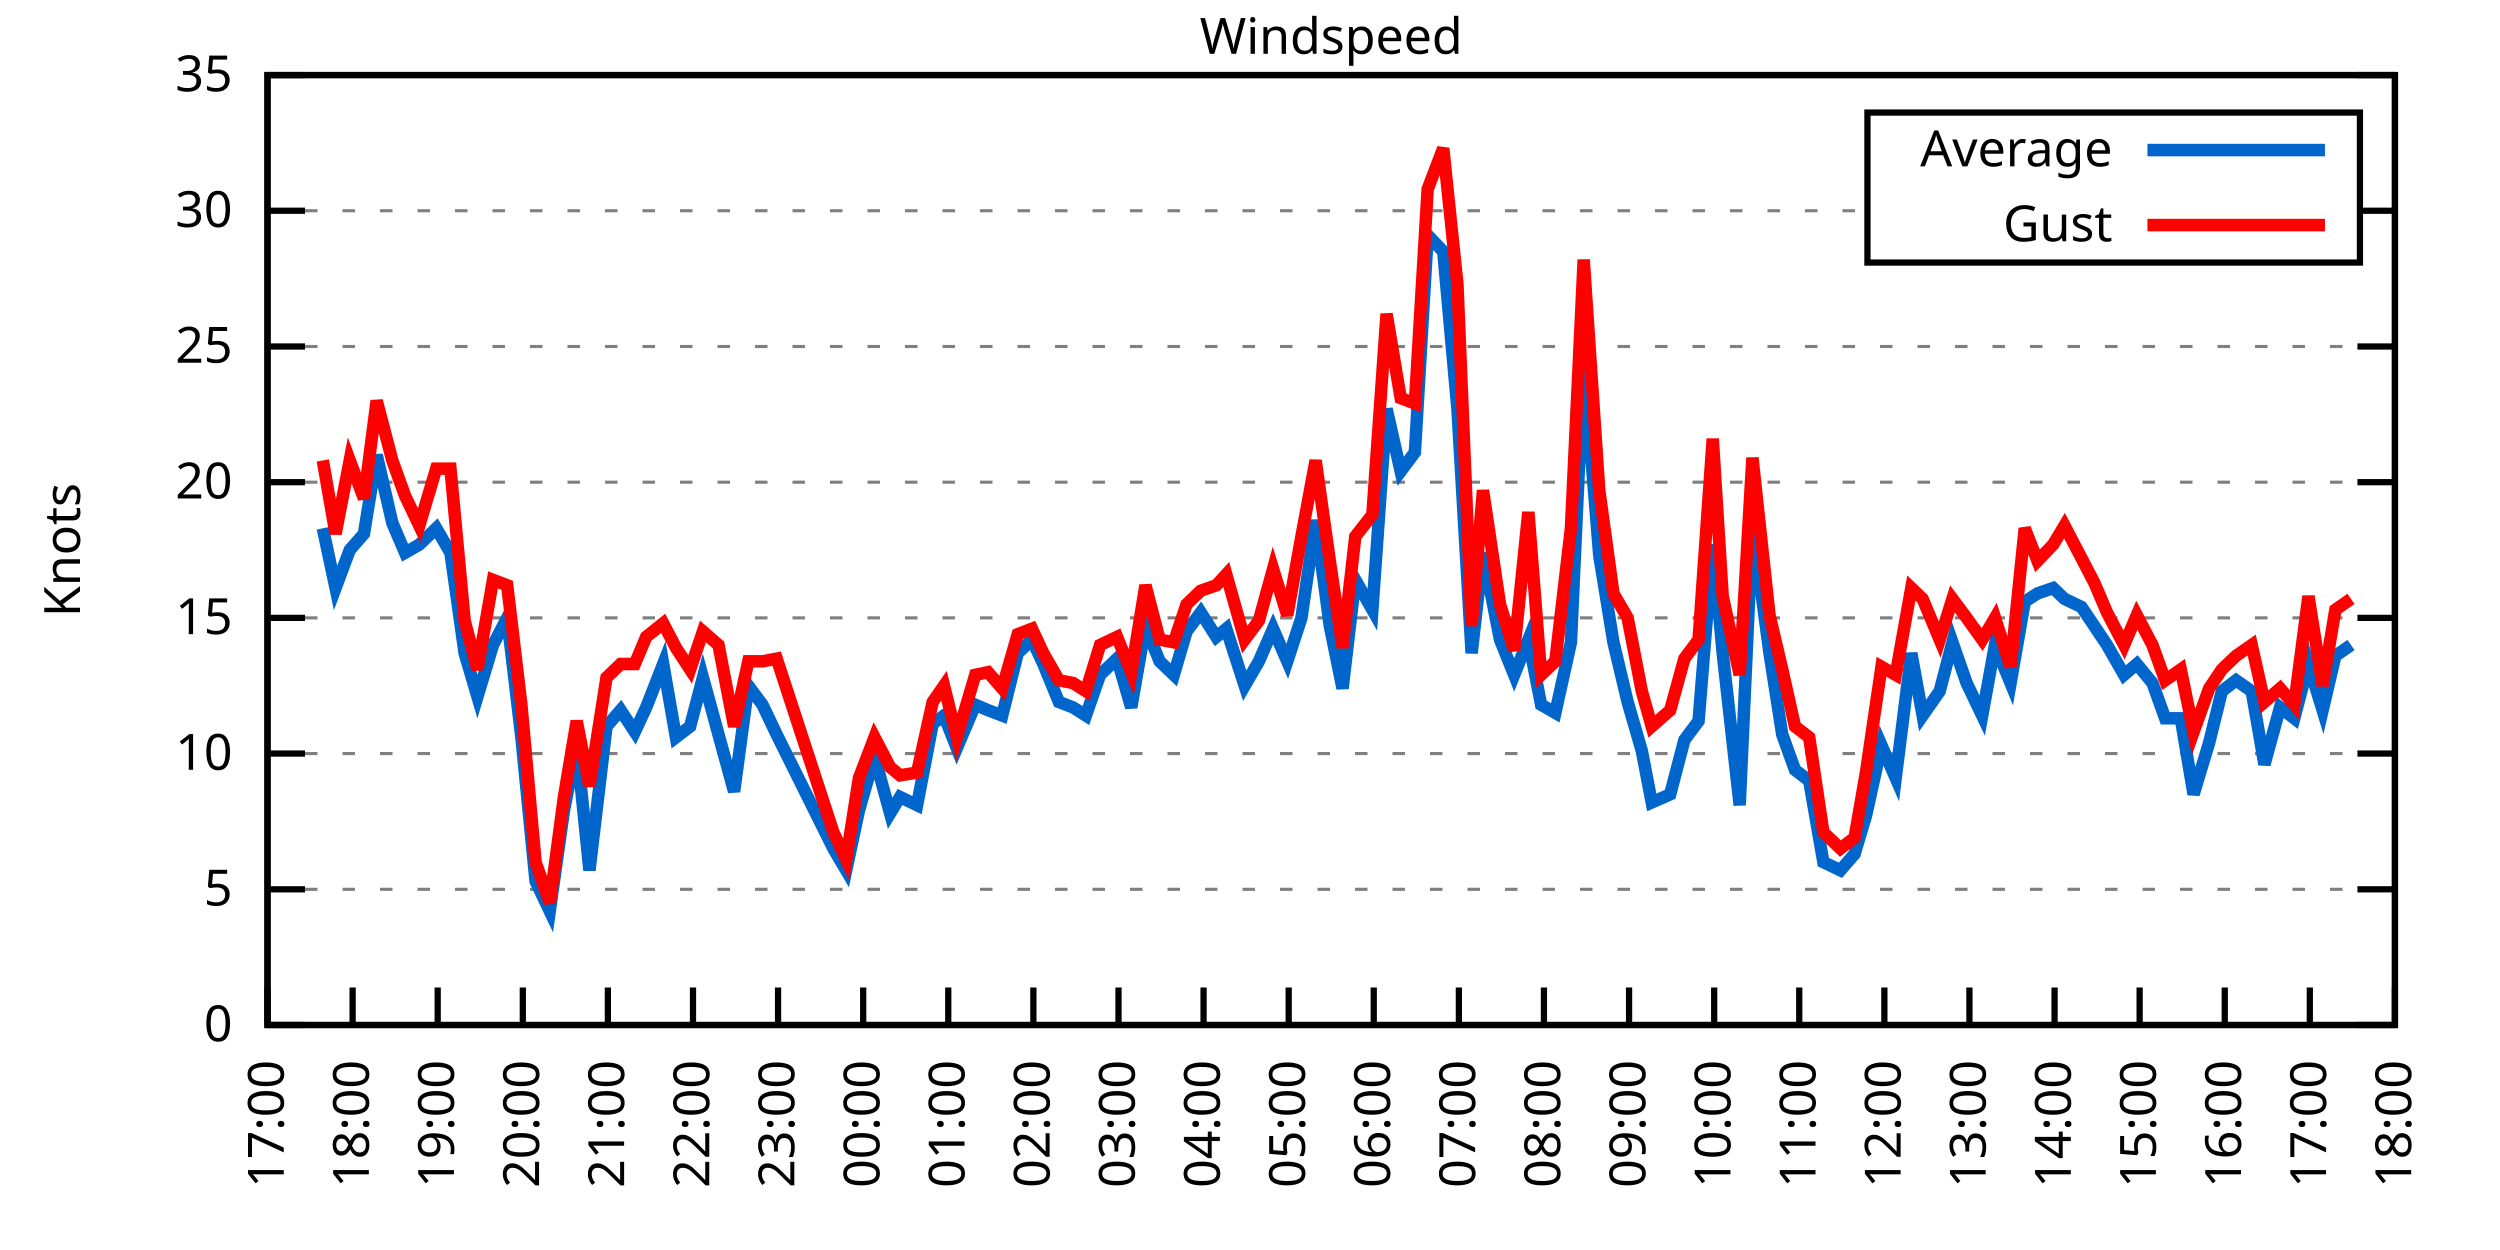
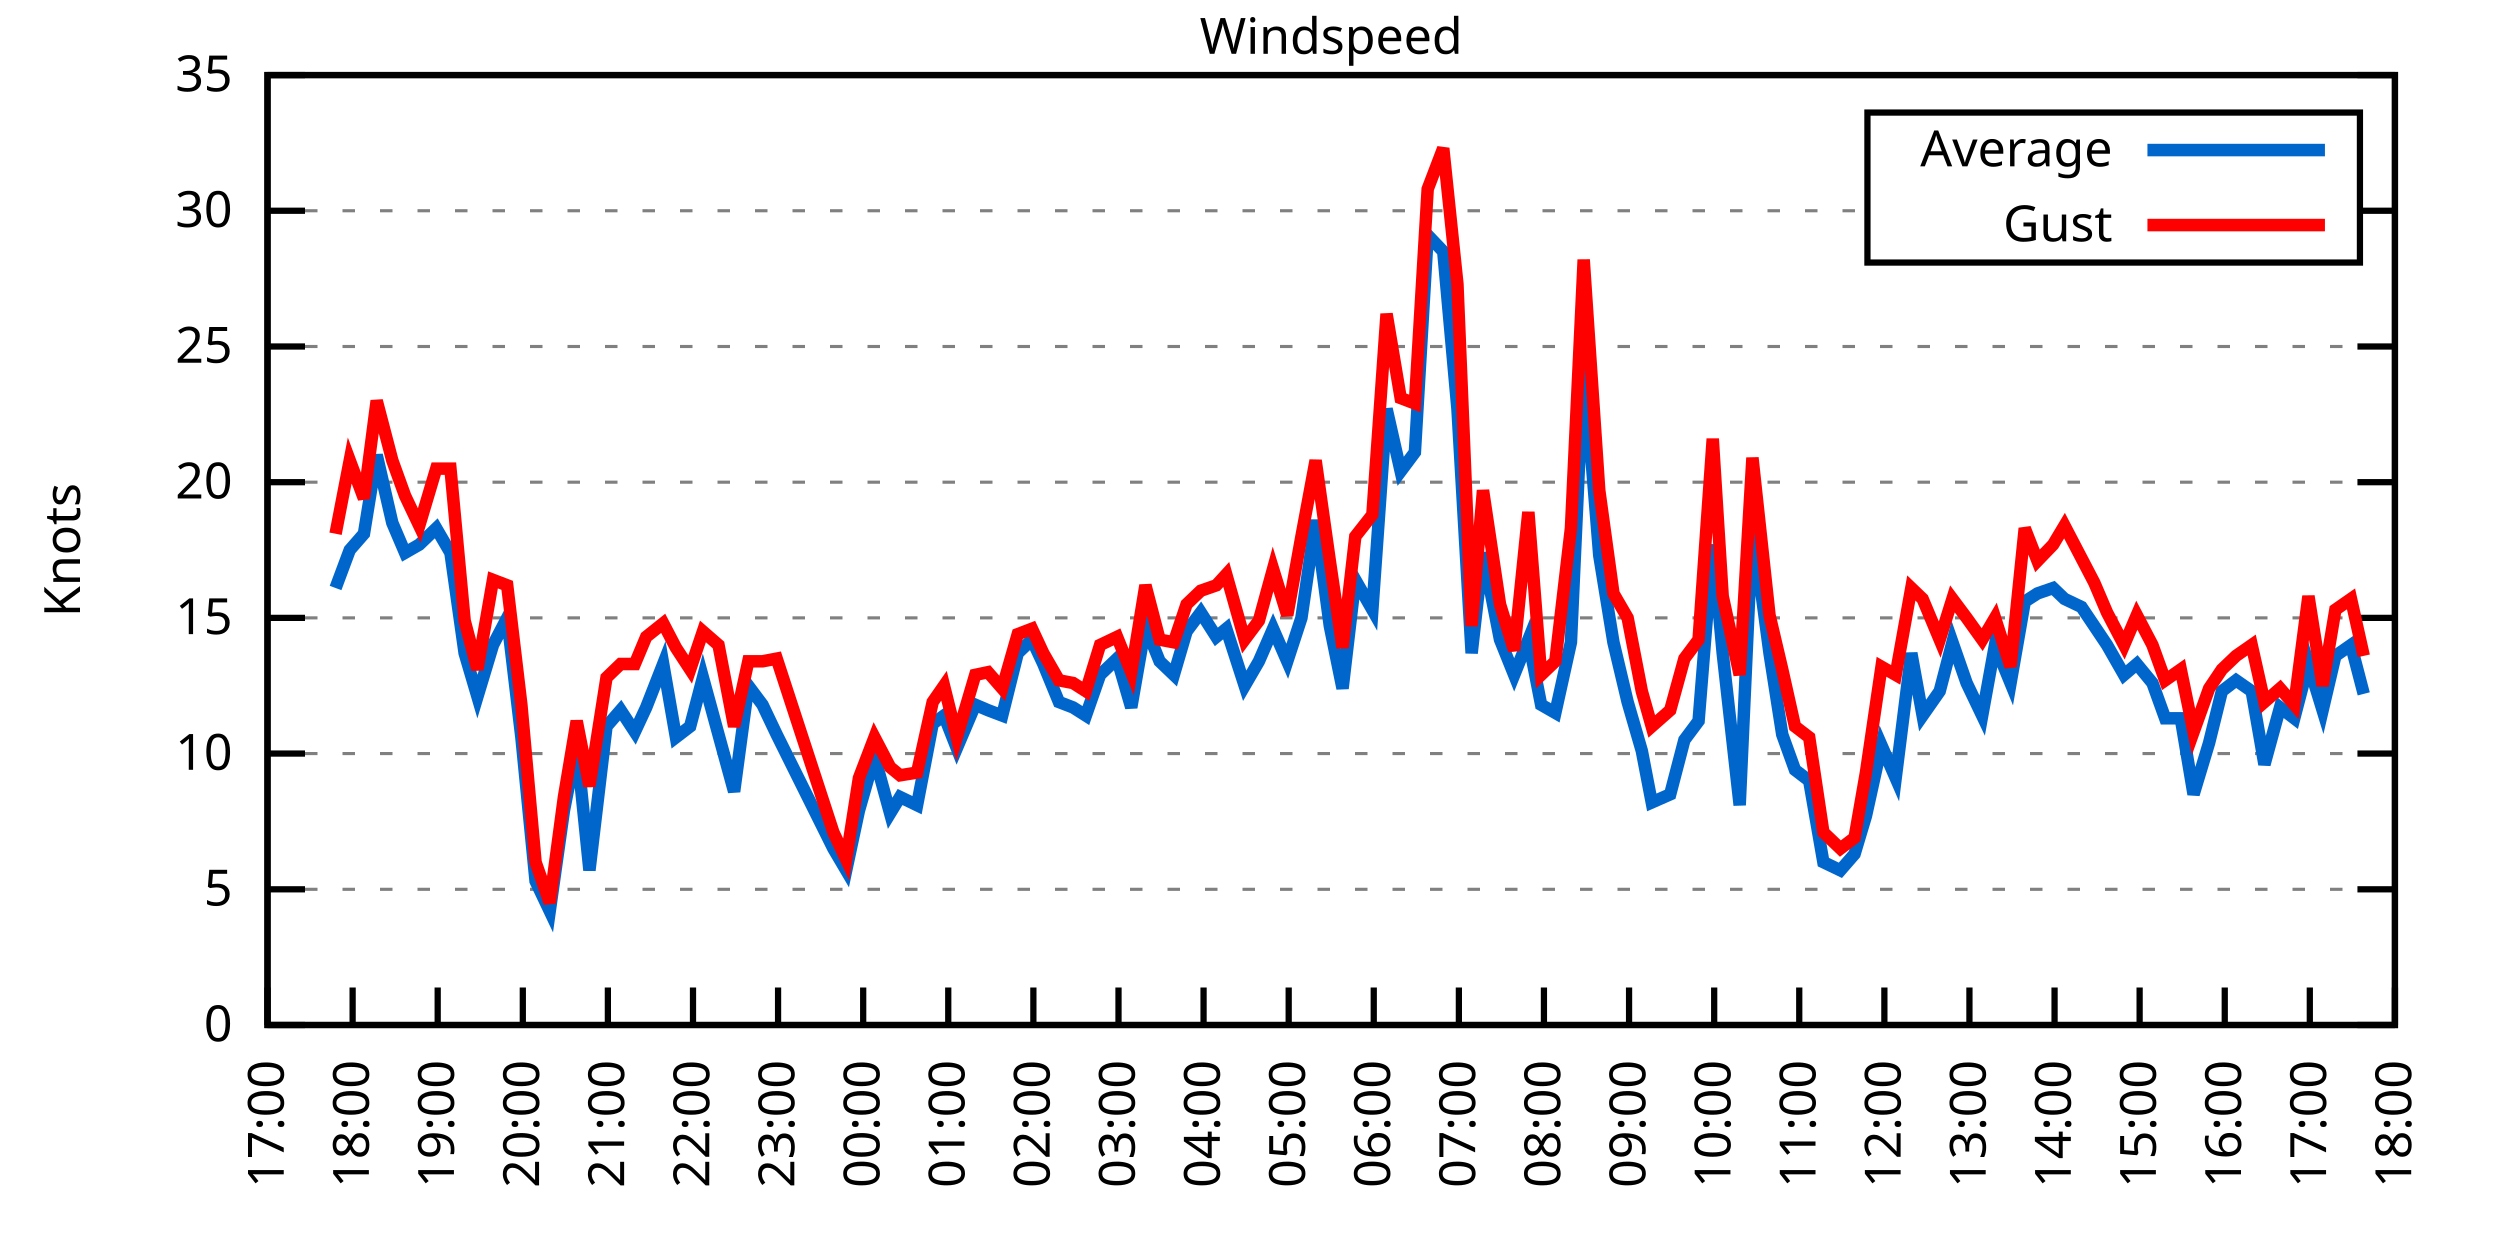
<svg xmlns="http://www.w3.org/2000/svg" xmlns:xlink="http://www.w3.org/1999/xlink" width="400" height="200" viewBox="0 0 400 200">
  <g id="gnuplot_canvas">
    <rect x="0" y="0" width="400" height="200" fill="none" />
    <defs>
      <circle id="gpDot" r="0.5" stroke-width="0.5" stroke="currentColor" />
      <path id="gpPt0" stroke-width="0.333" stroke="currentColor" d="M-1,0 h2 M0,-1 v2" />
      <path id="gpPt1" stroke-width="0.333" stroke="currentColor" d="M-1,-1 L1,1 M1,-1 L-1,1" />
      <path id="gpPt2" stroke-width="0.333" stroke="currentColor" d="M-1,0 L1,0 M0,-1 L0,1 M-1,-1 L1,1 M-1,1 L1,-1" />
      <rect id="gpPt3" stroke-width="0.333" stroke="currentColor" x="-1" y="-1" width="2" height="2" />
      <rect id="gpPt4" stroke-width="0.333" stroke="currentColor" fill="currentColor" x="-1" y="-1" width="2" height="2" />
      <circle id="gpPt5" stroke-width="0.333" stroke="currentColor" cx="0" cy="0" r="1" />
      <use xlink:href="#gpPt5" id="gpPt6" fill="currentColor" stroke="none" />
      <path id="gpPt7" stroke-width="0.333" stroke="currentColor" d="M0,-1.33 L-1.33,0.67 L1.33,0.67 z" />
      <use xlink:href="#gpPt7" id="gpPt8" fill="currentColor" stroke="none" />
      <use xlink:href="#gpPt7" id="gpPt9" stroke="currentColor" transform="rotate(180)" />
      <use xlink:href="#gpPt9" id="gpPt10" fill="currentColor" stroke="none" />
      <use xlink:href="#gpPt3" id="gpPt11" stroke="currentColor" transform="rotate(45)" />
      <use xlink:href="#gpPt11" id="gpPt12" fill="currentColor" stroke="none" />
      <path id="gpPt13" stroke-width="0.333" stroke="currentColor" d="M0,1.330 L1.265,0.411 L0.782,-1.067 L-0.782,-1.076 L-1.265,0.411 z" />
      <use xlink:href="#gpPt13" id="gpPt14" fill="currentColor" stroke="none" />
      <filter id="textbox" filterUnits="objectBoundingBox" x="0" y="0" height="1" width="1">
        <feFlood flood-color="white" flood-opacity="1" result="bgnd" />
        <feComposite in="SourceGraphic" in2="bgnd" operator="atop" />
      </filter>
      <filter id="greybox" filterUnits="objectBoundingBox" x="0" y="0" height="1" width="1">
        <feFlood flood-color="lightgrey" flood-opacity="1" result="grey" />
        <feComposite in="SourceGraphic" in2="grey" operator="atop" />
      </filter>
    </defs>
    <g fill="none" color="white" stroke="currentColor" stroke-width="1.00" stroke-linecap="butt" stroke-linejoin="miter">
</g>
    <g fill="none" color="black" stroke="currentColor" stroke-width="1.00" stroke-linecap="butt" stroke-linejoin="miter">
      <g stroke="none" shape-rendering="crispEdges">
        <polygon fill="rgb(255, 255, 255)" points="42.80,164.00 383.18,164.00 383.18,12.02 42.80,12.02 " />
      </g>
    </g>
    <g fill="none" color="black" stroke="currentColor" stroke-width="1.00" stroke-linecap="butt" stroke-linejoin="miter">
</g>
    <g fill="none" color="black" stroke="black" stroke-width="0.50" stroke-linecap="butt" stroke-linejoin="miter">
</g>
    <g fill="none" color="gray" stroke="currentColor" stroke-width="0.50" stroke-linecap="butt" stroke-linejoin="miter">
      <path stroke="gray" stroke-dasharray="2,4" class="gridline" d="M42.80,164.00 L383.19,164.00  " />
    </g>
    <g fill="none" color="gray" stroke="gray" stroke-width="1.00" stroke-linecap="butt" stroke-linejoin="miter">
</g>
    <g fill="none" color="black" stroke="currentColor" stroke-width="1.00" stroke-linecap="butt" stroke-linejoin="miter">
      <path stroke="black" d="M42.80,164.00 L48.80,164.00 M383.19,164.00 L377.19,164.00  " />
      <g transform="translate(37.20,166.60)" stroke="none" fill="black" font-family="Sans" font-size="8.00" text-anchor="end">
        <text>
          <tspan font-family="Sans"> 0</tspan>
        </text>
      </g>
    </g>
    <g fill="none" color="black" stroke="currentColor" stroke-width="1.00" stroke-linecap="butt" stroke-linejoin="miter">
</g>
    <g fill="none" color="black" stroke="black" stroke-width="0.50" stroke-linecap="butt" stroke-linejoin="miter">
</g>
    <g fill="none" color="gray" stroke="currentColor" stroke-width="0.50" stroke-linecap="butt" stroke-linejoin="miter">
      <path stroke="gray" stroke-dasharray="2,4" class="gridline" d="M42.80,142.29 L383.19,142.29  " />
    </g>
    <g fill="none" color="gray" stroke="gray" stroke-width="1.00" stroke-linecap="butt" stroke-linejoin="miter">
</g>
    <g fill="none" color="black" stroke="currentColor" stroke-width="1.00" stroke-linecap="butt" stroke-linejoin="miter">
      <path stroke="black" d="M42.80,142.29 L48.80,142.29 M383.19,142.29 L377.19,142.29  " />
      <g transform="translate(37.20,144.89)" stroke="none" fill="black" font-family="Sans" font-size="8.00" text-anchor="end">
        <text>
          <tspan font-family="Sans"> 5</tspan>
        </text>
      </g>
    </g>
    <g fill="none" color="black" stroke="currentColor" stroke-width="1.00" stroke-linecap="butt" stroke-linejoin="miter">
</g>
    <g fill="none" color="black" stroke="black" stroke-width="0.50" stroke-linecap="butt" stroke-linejoin="miter">
</g>
    <g fill="none" color="gray" stroke="currentColor" stroke-width="0.50" stroke-linecap="butt" stroke-linejoin="miter">
      <path stroke="gray" stroke-dasharray="2,4" class="gridline" d="M42.80,120.57 L383.19,120.57  " />
    </g>
    <g fill="none" color="gray" stroke="gray" stroke-width="1.00" stroke-linecap="butt" stroke-linejoin="miter">
</g>
    <g fill="none" color="black" stroke="currentColor" stroke-width="1.00" stroke-linecap="butt" stroke-linejoin="miter">
      <path stroke="black" d="M42.80,120.57 L48.80,120.57 M383.19,120.57 L377.19,120.57  " />
      <g transform="translate(37.20,123.17)" stroke="none" fill="black" font-family="Sans" font-size="8.00" text-anchor="end">
        <text>
          <tspan font-family="Sans"> 10</tspan>
        </text>
      </g>
    </g>
    <g fill="none" color="black" stroke="currentColor" stroke-width="1.00" stroke-linecap="butt" stroke-linejoin="miter">
</g>
    <g fill="none" color="black" stroke="black" stroke-width="0.50" stroke-linecap="butt" stroke-linejoin="miter">
</g>
    <g fill="none" color="gray" stroke="currentColor" stroke-width="0.50" stroke-linecap="butt" stroke-linejoin="miter">
      <path stroke="gray" stroke-dasharray="2,4" class="gridline" d="M42.80,98.86 L383.19,98.86  " />
    </g>
    <g fill="none" color="gray" stroke="gray" stroke-width="1.00" stroke-linecap="butt" stroke-linejoin="miter">
</g>
    <g fill="none" color="black" stroke="currentColor" stroke-width="1.00" stroke-linecap="butt" stroke-linejoin="miter">
      <path stroke="black" d="M42.80,98.86 L48.80,98.86 M383.19,98.86 L377.19,98.86  " />
      <g transform="translate(37.20,101.46)" stroke="none" fill="black" font-family="Sans" font-size="8.00" text-anchor="end">
        <text>
          <tspan font-family="Sans"> 15</tspan>
        </text>
      </g>
    </g>
    <g fill="none" color="black" stroke="currentColor" stroke-width="1.00" stroke-linecap="butt" stroke-linejoin="miter">
</g>
    <g fill="none" color="black" stroke="black" stroke-width="0.50" stroke-linecap="butt" stroke-linejoin="miter">
</g>
    <g fill="none" color="gray" stroke="currentColor" stroke-width="0.50" stroke-linecap="butt" stroke-linejoin="miter">
      <path stroke="gray" stroke-dasharray="2,4" class="gridline" d="M42.80,77.15 L383.19,77.15  " />
    </g>
    <g fill="none" color="gray" stroke="gray" stroke-width="1.00" stroke-linecap="butt" stroke-linejoin="miter">
</g>
    <g fill="none" color="black" stroke="currentColor" stroke-width="1.00" stroke-linecap="butt" stroke-linejoin="miter">
      <path stroke="black" d="M42.80,77.15 L48.80,77.15 M383.19,77.15 L377.19,77.15  " />
      <g transform="translate(37.20,79.75)" stroke="none" fill="black" font-family="Sans" font-size="8.00" text-anchor="end">
        <text>
          <tspan font-family="Sans"> 20</tspan>
        </text>
      </g>
    </g>
    <g fill="none" color="black" stroke="currentColor" stroke-width="1.00" stroke-linecap="butt" stroke-linejoin="miter">
</g>
    <g fill="none" color="black" stroke="black" stroke-width="0.50" stroke-linecap="butt" stroke-linejoin="miter">
</g>
    <g fill="none" color="gray" stroke="currentColor" stroke-width="0.50" stroke-linecap="butt" stroke-linejoin="miter">
      <path stroke="gray" stroke-dasharray="2,4" class="gridline" d="M42.80,55.44 L383.19,55.44  " />
    </g>
    <g fill="none" color="gray" stroke="gray" stroke-width="1.00" stroke-linecap="butt" stroke-linejoin="miter">
</g>
    <g fill="none" color="black" stroke="currentColor" stroke-width="1.00" stroke-linecap="butt" stroke-linejoin="miter">
      <path stroke="black" d="M42.80,55.44 L48.80,55.44 M383.19,55.44 L377.19,55.44  " />
      <g transform="translate(37.20,58.04)" stroke="none" fill="black" font-family="Sans" font-size="8.00" text-anchor="end">
        <text>
          <tspan font-family="Sans"> 25</tspan>
        </text>
      </g>
    </g>
    <g fill="none" color="black" stroke="currentColor" stroke-width="1.00" stroke-linecap="butt" stroke-linejoin="miter">
</g>
    <g fill="none" color="black" stroke="black" stroke-width="0.50" stroke-linecap="butt" stroke-linejoin="miter">
</g>
    <g fill="none" color="gray" stroke="currentColor" stroke-width="0.50" stroke-linecap="butt" stroke-linejoin="miter">
      <path stroke="gray" stroke-dasharray="2,4" class="gridline" d="M42.80,33.72 L298.79,33.72 M377.59,33.72 L383.19,33.72  " />
    </g>
    <g fill="none" color="gray" stroke="gray" stroke-width="1.00" stroke-linecap="butt" stroke-linejoin="miter">
</g>
    <g fill="none" color="black" stroke="currentColor" stroke-width="1.00" stroke-linecap="butt" stroke-linejoin="miter">
      <path stroke="black" d="M42.80,33.72 L48.80,33.72 M383.19,33.72 L377.19,33.72  " />
      <g transform="translate(37.20,36.32)" stroke="none" fill="black" font-family="Sans" font-size="8.00" text-anchor="end">
        <text>
          <tspan font-family="Sans"> 30</tspan>
        </text>
      </g>
    </g>
    <g fill="none" color="black" stroke="currentColor" stroke-width="1.00" stroke-linecap="butt" stroke-linejoin="miter">
</g>
    <g fill="none" color="black" stroke="black" stroke-width="0.50" stroke-linecap="butt" stroke-linejoin="miter">
</g>
    <g fill="none" color="gray" stroke="currentColor" stroke-width="0.50" stroke-linecap="butt" stroke-linejoin="miter">
      <path stroke="gray" stroke-dasharray="2,4" class="gridline" d="M42.80,12.01 L383.19,12.01  " />
    </g>
    <g fill="none" color="gray" stroke="gray" stroke-width="1.00" stroke-linecap="butt" stroke-linejoin="miter">
</g>
    <g fill="none" color="black" stroke="currentColor" stroke-width="1.00" stroke-linecap="butt" stroke-linejoin="miter">
      <path stroke="black" d="M42.80,12.01 L48.80,12.01 M383.19,12.01 L377.19,12.01  " />
      <g transform="translate(37.20,14.61)" stroke="none" fill="black" font-family="Sans" font-size="8.00" text-anchor="end">
        <text>
          <tspan font-family="Sans"> 35</tspan>
        </text>
      </g>
    </g>
    <g fill="none" color="black" stroke="currentColor" stroke-width="1.00" stroke-linecap="butt" stroke-linejoin="miter">
      <path stroke="black" d="M42.80,164.00 L42.80,158.00  " />
      <g transform="translate(45.40,169.60) rotate(270.00)" stroke="none" fill="black" font-family="Sans" font-size="8.00" text-anchor="end">
        <text>
          <tspan font-family="Sans">17:00</tspan>
        </text>
      </g>
    </g>
    <g fill="none" color="black" stroke="currentColor" stroke-width="1.00" stroke-linecap="butt" stroke-linejoin="miter">
      <path stroke="black" d="M56.42,164.00 L56.42,158.00  " />
      <g transform="translate(59.02,169.60) rotate(270.00)" stroke="none" fill="black" font-family="Sans" font-size="8.00" text-anchor="end">
        <text>
          <tspan font-family="Sans">18:00</tspan>
        </text>
      </g>
    </g>
    <g fill="none" color="black" stroke="currentColor" stroke-width="1.00" stroke-linecap="butt" stroke-linejoin="miter">
      <path stroke="black" d="M70.03,164.00 L70.03,158.00  " />
      <g transform="translate(72.63,169.60) rotate(270.00)" stroke="none" fill="black" font-family="Sans" font-size="8.00" text-anchor="end">
        <text>
          <tspan font-family="Sans">19:00</tspan>
        </text>
      </g>
    </g>
    <g fill="none" color="black" stroke="currentColor" stroke-width="1.00" stroke-linecap="butt" stroke-linejoin="miter">
      <path stroke="black" d="M83.65,164.00 L83.65,158.00  " />
      <g transform="translate(86.25,169.60) rotate(270.00)" stroke="none" fill="black" font-family="Sans" font-size="8.00" text-anchor="end">
        <text>
          <tspan font-family="Sans">20:00</tspan>
        </text>
      </g>
    </g>
    <g fill="none" color="black" stroke="currentColor" stroke-width="1.00" stroke-linecap="butt" stroke-linejoin="miter">
      <path stroke="black" d="M97.26,164.00 L97.26,158.00  " />
      <g transform="translate(99.86,169.60) rotate(270.00)" stroke="none" fill="black" font-family="Sans" font-size="8.00" text-anchor="end">
        <text>
          <tspan font-family="Sans">21:00</tspan>
        </text>
      </g>
    </g>
    <g fill="none" color="black" stroke="currentColor" stroke-width="1.00" stroke-linecap="butt" stroke-linejoin="miter">
      <path stroke="black" d="M110.88,164.00 L110.88,158.00  " />
      <g transform="translate(113.48,169.60) rotate(270.00)" stroke="none" fill="black" font-family="Sans" font-size="8.00" text-anchor="end">
        <text>
          <tspan font-family="Sans">22:00</tspan>
        </text>
      </g>
    </g>
    <g fill="none" color="black" stroke="currentColor" stroke-width="1.00" stroke-linecap="butt" stroke-linejoin="miter">
      <path stroke="black" d="M124.49,164.00 L124.49,158.00  " />
      <g transform="translate(127.09,169.60) rotate(270.00)" stroke="none" fill="black" font-family="Sans" font-size="8.00" text-anchor="end">
        <text>
          <tspan font-family="Sans">23:00</tspan>
        </text>
      </g>
    </g>
    <g fill="none" color="black" stroke="currentColor" stroke-width="1.00" stroke-linecap="butt" stroke-linejoin="miter">
      <path stroke="black" d="M138.11,164.00 L138.11,158.00  " />
      <g transform="translate(140.71,169.60) rotate(270.00)" stroke="none" fill="black" font-family="Sans" font-size="8.00" text-anchor="end">
        <text>
          <tspan font-family="Sans">00:00</tspan>
        </text>
      </g>
    </g>
    <g fill="none" color="black" stroke="currentColor" stroke-width="1.00" stroke-linecap="butt" stroke-linejoin="miter">
      <path stroke="black" d="M151.72,164.00 L151.72,158.00  " />
      <g transform="translate(154.32,169.60) rotate(270.00)" stroke="none" fill="black" font-family="Sans" font-size="8.00" text-anchor="end">
        <text>
          <tspan font-family="Sans">01:00</tspan>
        </text>
      </g>
    </g>
    <g fill="none" color="black" stroke="currentColor" stroke-width="1.00" stroke-linecap="butt" stroke-linejoin="miter">
      <path stroke="black" d="M165.34,164.00 L165.34,158.00  " />
      <g transform="translate(167.94,169.60) rotate(270.00)" stroke="none" fill="black" font-family="Sans" font-size="8.00" text-anchor="end">
        <text>
          <tspan font-family="Sans">02:00</tspan>
        </text>
      </g>
    </g>
    <g fill="none" color="black" stroke="currentColor" stroke-width="1.00" stroke-linecap="butt" stroke-linejoin="miter">
      <path stroke="black" d="M178.96,164.00 L178.96,158.00  " />
      <g transform="translate(181.56,169.60) rotate(270.00)" stroke="none" fill="black" font-family="Sans" font-size="8.00" text-anchor="end">
        <text>
          <tspan font-family="Sans">03:00</tspan>
        </text>
      </g>
    </g>
    <g fill="none" color="black" stroke="currentColor" stroke-width="1.00" stroke-linecap="butt" stroke-linejoin="miter">
      <path stroke="black" d="M192.57,164.00 L192.57,158.00  " />
      <g transform="translate(195.17,169.60) rotate(270.00)" stroke="none" fill="black" font-family="Sans" font-size="8.00" text-anchor="end">
        <text>
          <tspan font-family="Sans">04:00</tspan>
        </text>
      </g>
    </g>
    <g fill="none" color="black" stroke="currentColor" stroke-width="1.00" stroke-linecap="butt" stroke-linejoin="miter">
      <path stroke="black" d="M206.19,164.00 L206.19,158.00  " />
      <g transform="translate(208.79,169.60) rotate(270.00)" stroke="none" fill="black" font-family="Sans" font-size="8.00" text-anchor="end">
        <text>
          <tspan font-family="Sans">05:00</tspan>
        </text>
      </g>
    </g>
    <g fill="none" color="black" stroke="currentColor" stroke-width="1.00" stroke-linecap="butt" stroke-linejoin="miter">
      <path stroke="black" d="M219.80,164.00 L219.80,158.00  " />
      <g transform="translate(222.40,169.60) rotate(270.00)" stroke="none" fill="black" font-family="Sans" font-size="8.00" text-anchor="end">
        <text>
          <tspan font-family="Sans">06:00</tspan>
        </text>
      </g>
    </g>
    <g fill="none" color="black" stroke="currentColor" stroke-width="1.00" stroke-linecap="butt" stroke-linejoin="miter">
      <path stroke="black" d="M233.42,164.00 L233.42,158.00  " />
      <g transform="translate(236.02,169.60) rotate(270.00)" stroke="none" fill="black" font-family="Sans" font-size="8.00" text-anchor="end">
        <text>
          <tspan font-family="Sans">07:00</tspan>
        </text>
      </g>
    </g>
    <g fill="none" color="black" stroke="currentColor" stroke-width="1.00" stroke-linecap="butt" stroke-linejoin="miter">
      <path stroke="black" d="M247.03,164.00 L247.03,158.00  " />
      <g transform="translate(249.63,169.60) rotate(270.00)" stroke="none" fill="black" font-family="Sans" font-size="8.00" text-anchor="end">
        <text>
          <tspan font-family="Sans">08:00</tspan>
        </text>
      </g>
    </g>
    <g fill="none" color="black" stroke="currentColor" stroke-width="1.00" stroke-linecap="butt" stroke-linejoin="miter">
      <path stroke="black" d="M260.65,164.00 L260.65,158.00  " />
      <g transform="translate(263.25,169.60) rotate(270.00)" stroke="none" fill="black" font-family="Sans" font-size="8.00" text-anchor="end">
        <text>
          <tspan font-family="Sans">09:00</tspan>
        </text>
      </g>
    </g>
    <g fill="none" color="black" stroke="currentColor" stroke-width="1.00" stroke-linecap="butt" stroke-linejoin="miter">
      <path stroke="black" d="M274.27,164.00 L274.27,158.00  " />
      <g transform="translate(276.87,169.60) rotate(270.00)" stroke="none" fill="black" font-family="Sans" font-size="8.00" text-anchor="end">
        <text>
          <tspan font-family="Sans">10:00</tspan>
        </text>
      </g>
    </g>
    <g fill="none" color="black" stroke="currentColor" stroke-width="1.00" stroke-linecap="butt" stroke-linejoin="miter">
      <path stroke="black" d="M287.88,164.00 L287.88,158.00  " />
      <g transform="translate(290.48,169.60) rotate(270.00)" stroke="none" fill="black" font-family="Sans" font-size="8.00" text-anchor="end">
        <text>
          <tspan font-family="Sans">11:00</tspan>
        </text>
      </g>
    </g>
    <g fill="none" color="black" stroke="currentColor" stroke-width="1.00" stroke-linecap="butt" stroke-linejoin="miter">
      <path stroke="black" d="M301.50,164.00 L301.50,158.00  " />
      <g transform="translate(304.10,169.60) rotate(270.00)" stroke="none" fill="black" font-family="Sans" font-size="8.00" text-anchor="end">
        <text>
          <tspan font-family="Sans">12:00</tspan>
        </text>
      </g>
    </g>
    <g fill="none" color="black" stroke="currentColor" stroke-width="1.00" stroke-linecap="butt" stroke-linejoin="miter">
      <path stroke="black" d="M315.11,164.00 L315.11,158.00  " />
      <g transform="translate(317.71,169.60) rotate(270.00)" stroke="none" fill="black" font-family="Sans" font-size="8.00" text-anchor="end">
        <text>
          <tspan font-family="Sans">13:00</tspan>
        </text>
      </g>
    </g>
    <g fill="none" color="black" stroke="currentColor" stroke-width="1.00" stroke-linecap="butt" stroke-linejoin="miter">
      <path stroke="black" d="M328.73,164.00 L328.73,158.00  " />
      <g transform="translate(331.33,169.60) rotate(270.00)" stroke="none" fill="black" font-family="Sans" font-size="8.00" text-anchor="end">
        <text>
          <tspan font-family="Sans">14:00</tspan>
        </text>
      </g>
    </g>
    <g fill="none" color="black" stroke="currentColor" stroke-width="1.00" stroke-linecap="butt" stroke-linejoin="miter">
      <path stroke="black" d="M342.34,164.00 L342.34,158.00  " />
      <g transform="translate(344.94,169.60) rotate(270.00)" stroke="none" fill="black" font-family="Sans" font-size="8.00" text-anchor="end">
        <text>
          <tspan font-family="Sans">15:00</tspan>
        </text>
      </g>
    </g>
    <g fill="none" color="black" stroke="currentColor" stroke-width="1.00" stroke-linecap="butt" stroke-linejoin="miter">
      <path stroke="black" d="M355.96,164.00 L355.96,158.00  " />
      <g transform="translate(358.56,169.60) rotate(270.00)" stroke="none" fill="black" font-family="Sans" font-size="8.00" text-anchor="end">
        <text>
          <tspan font-family="Sans">16:00</tspan>
        </text>
      </g>
    </g>
    <g fill="none" color="black" stroke="currentColor" stroke-width="1.00" stroke-linecap="butt" stroke-linejoin="miter">
      <path stroke="black" d="M369.57,164.00 L369.57,158.00  " />
      <g transform="translate(372.17,169.60) rotate(270.00)" stroke="none" fill="black" font-family="Sans" font-size="8.00" text-anchor="end">
        <text>
          <tspan font-family="Sans">17:00</tspan>
        </text>
      </g>
    </g>
    <g fill="none" color="black" stroke="currentColor" stroke-width="1.00" stroke-linecap="butt" stroke-linejoin="miter">
      <path stroke="black" d="M383.19,164.00 L383.19,158.00  " />
      <g transform="translate(385.79,169.60) rotate(270.00)" stroke="none" fill="black" font-family="Sans" font-size="8.00" text-anchor="end">
        <text>
          <tspan font-family="Sans">18:00</tspan>
        </text>
      </g>
    </g>
    <g fill="none" color="black" stroke="currentColor" stroke-width="1.00" stroke-linecap="butt" stroke-linejoin="miter">
</g>
    <g fill="none" color="black" stroke="currentColor" stroke-width="1.00" stroke-linecap="butt" stroke-linejoin="miter">
      <path stroke="black" d="M42.80,12.01 L42.80,164.00 L383.19,164.00 L383.19,12.01 L42.80,12.01 Z  " />
    </g>
    <g fill="none" color="black" stroke="currentColor" stroke-width="1.00" stroke-linecap="butt" stroke-linejoin="miter">
</g>
    <g fill="none" color="black" stroke="currentColor" stroke-width="1.00" stroke-linecap="butt" stroke-linejoin="miter">
      <path stroke="black" d="M298.79,42.01 L298.79,18.01 L377.59,18.01 L377.59,42.01 L298.79,42.01 Z  " />
    </g>
    <g id="Windspeed_plot_1">
      <g fill="none" color="white" stroke="black" stroke-width="2.00" stroke-linecap="butt" stroke-linejoin="miter">
</g>
      <g fill="none" color="black" stroke="currentColor" stroke-width="2.00" stroke-linecap="butt" stroke-linejoin="miter">
        <g transform="translate(337.99,26.61)" stroke="none" fill="black" font-family="Sans" font-size="8.00" text-anchor="end">
          <text>
            <tspan font-family="Sans">Average</tspan>
          </text>
        </g>
      </g>
      <g fill="none" color="black" stroke="currentColor" stroke-width="2.00" stroke-linecap="butt" stroke-linejoin="miter">
-         <path stroke="rgb(  0, 102, 204)" d="M343.59,24.01 L371.99,24.01 M51.65,84.53 L53.69,94.08 L55.96,88.00 L58.23,85.40 L60.27,72.81 L62.77,83.66   L64.81,88.44 L67.08,87.14 L69.80,84.53 L72.07,88.44 L74.34,104.51 L76.39,111.45 L78.88,103.20 L81.15,98.86   L83.42,117.97 L85.69,140.98 L87.96,145.76 L90.23,129.69 L92.27,119.27 L94.31,139.25 L97.04,116.23 L99.30,113.63   L101.57,117.10 L103.39,113.19 L106.11,106.24 L108.15,117.97 L110.42,116.23 L112.47,108.42 L114.96,117.53 L117.46,126.65   L119.73,109.72 L122.00,112.76 L124.27,117.53 L133.34,135.77 L135.39,139.25 L137.43,129.69 L139.92,121.01 L142.42,130.13   L144.01,127.52 L146.73,128.83 L149.23,115.80 L151.04,114.49 L153.09,119.71 L156.04,112.76 L158.08,113.63 L160.35,114.49   L162.84,104.51 L165.11,102.34 L166.93,106.24 L169.43,112.32 L171.69,113.19 L173.74,114.49 L176.01,107.98 L178.73,105.38   L181.00,113.19 L183.27,100.16 L185.54,105.81 L187.81,107.98 L189.85,101.03 L192.12,97.99 L194.61,101.90 L196.20,100.60   L199.15,109.72 L201.42,105.81 L203.69,100.60 L205.96,105.81 L208.23,98.86 L210.50,83.23 L212.77,100.16 L214.81,110.15   L216.85,92.78 L219.58,97.56 L221.85,65.42 L224.11,75.41 L226.38,72.37 L228.43,37.63 L230.92,40.24 L233.19,65.42   L235.46,104.51 L237.28,88.44 L240.00,102.34 L242.27,107.98 L244.54,102.34 L246.58,112.76 L248.85,114.06 L251.35,102.77   L253.39,58.04 L255.88,88.87 L258.15,102.77 L260.42,112.32 L262.69,120.14 L264.28,128.39 L267.23,127.09 L269.50,118.40   L271.77,115.36 L274.04,87.14 L275.63,104.51 L278.35,128.83 L280.39,84.10 L283.12,104.51 L285.16,117.53 L287.20,123.18   L289.47,124.92 L291.74,137.94 L294.46,139.25 L296.73,136.64 L298.55,130.56 L301.04,119.27 L303.31,124.48 L305.81,104.51   L307.62,114.49 L310.35,110.59 L312.39,102.77 L314.66,109.28 L317.15,114.49 L319.20,103.20 L321.69,109.28 L323.96,96.26   L326.00,94.95 L328.50,94.08 L330.32,95.82 L333.04,97.12 L335.08,100.16 L337.12,103.20 L339.85,107.98 L341.89,106.24   L344.39,109.28 L346.43,114.93 L348.92,114.93 L350.97,127.09 L353.46,118.84 L355.50,110.59 L357.77,108.85 L360.27,110.59   L362.31,122.31 L364.81,113.19 L367.08,114.93 L369.35,106.24 L371.62,113.63 L373.66,104.94 L376.16,103.20  " />
+         <path stroke="rgb(  0, 102, 204)" d="M343.59,24.01 L371.99,24.01 M53.69,94.08 L55.96,88.00 L58.23,85.40 L60.27,72.81 L62.77,83.66 L64.81,88.44   L67.08,87.14 L69.80,84.53 L72.07,88.44 L74.34,104.51 L76.39,111.45 L78.88,103.20 L81.15,98.86 L83.42,117.97   L85.69,140.98 L87.96,145.76 L90.23,129.69 L92.27,119.27 L94.31,139.25 L97.04,116.23 L99.30,113.63 L101.57,117.10   L103.39,113.19 L106.11,106.24 L108.15,117.97 L110.42,116.23 L112.47,108.42 L114.96,117.53 L117.46,126.65 L119.73,109.72   L122.00,112.76 L124.27,117.53 L133.34,135.77 L135.39,139.25 L137.43,129.69 L139.92,121.01 L142.42,130.13 L144.01,127.52   L146.73,128.83 L149.23,115.80 L151.04,114.49 L153.09,119.71 L156.04,112.76 L158.08,113.63 L160.35,114.49 L162.84,104.51   L165.11,102.34 L166.93,106.24 L169.43,112.32 L171.69,113.19 L173.74,114.49 L176.01,107.98 L178.73,105.38 L181.00,113.19   L183.27,100.16 L185.54,105.81 L187.81,107.98 L189.85,101.03 L192.12,97.99 L194.61,101.90 L196.20,100.60 L199.15,109.72   L201.42,105.81 L203.69,100.60 L205.96,105.81 L208.23,98.86 L210.50,83.23 L212.77,100.16 L214.81,110.15 L216.85,92.78   L219.58,97.56 L221.85,65.42 L224.11,75.41 L226.38,72.37 L228.43,37.63 L230.92,40.24 L233.19,65.42 L235.46,104.51   L237.28,88.44 L240.00,102.34 L242.27,107.98 L244.54,102.34 L246.58,112.76 L248.85,114.06 L251.35,102.77 L253.39,58.04   L255.88,88.87 L258.15,102.77 L260.42,112.32 L262.69,120.14 L264.28,128.39 L267.23,127.09 L269.50,118.40 L271.77,115.36   L274.04,87.14 L275.63,104.51 L278.35,128.83 L280.39,84.10 L283.12,104.51 L285.16,117.53 L287.20,123.18 L289.47,124.92   L291.74,137.94 L294.46,139.25 L296.73,136.64 L298.55,130.56 L301.04,119.27 L303.31,124.48 L305.81,104.51 L307.62,114.49   L310.35,110.59 L312.39,102.77 L314.66,109.28 L317.15,114.49 L319.20,103.20 L321.69,109.28 L323.96,96.26 L326.00,94.95   L328.50,94.08 L330.32,95.82 L333.04,97.12 L335.08,100.16 L337.12,103.20 L339.85,107.98 L341.89,106.24 L344.39,109.28   L346.43,114.93 L348.92,114.93 L350.97,127.09 L353.46,118.84 L355.50,110.59 L357.77,108.85 L360.27,110.59 L362.31,122.31   L364.81,113.19 L367.08,114.93 L369.35,106.24 L371.62,113.63 L373.66,104.94 L376.16,103.20 L378.20,111.02  " />
      </g>
    </g>
    <g id="Windspeed_plot_2">
      <g fill="none" color="black" stroke="currentColor" stroke-width="2.00" stroke-linecap="butt" stroke-linejoin="miter">
        <g transform="translate(337.99,38.61)" stroke="none" fill="black" font-family="Sans" font-size="8.00" text-anchor="end">
          <text>
            <tspan font-family="Sans">Gust</tspan>
          </text>
        </g>
      </g>
      <g fill="none" color="black" stroke="currentColor" stroke-width="2.00" stroke-linecap="butt" stroke-linejoin="miter">
-         <path stroke="rgb(255,   0,   0)" d="M343.59,36.01 L371.99,36.01 M51.65,73.67 L53.69,85.40 L55.96,73.67 L58.23,79.75 L60.27,64.12 L62.77,73.67   L64.81,79.32 L67.08,84.10 L69.80,74.98 L72.07,74.98 L74.34,99.30 L76.39,107.11 L78.88,92.78 L81.15,93.65   L83.42,112.76 L85.69,137.94 L87.96,144.46 L90.23,127.52 L92.27,115.36 L94.31,125.79 L97.04,108.42 L99.30,106.24   L101.57,106.24 L103.39,101.90 L106.11,99.73 L108.15,103.64 L110.42,107.11 L112.47,101.03 L114.96,103.20 L117.46,116.23   L119.73,105.81 L122.00,105.81 L124.27,105.38 L133.34,133.17 L135.39,137.51 L137.43,124.48 L139.92,117.97 L142.42,122.75   L144.01,124.05 L146.73,123.61 L149.23,112.32 L151.04,109.72 L153.09,117.97 L156.04,107.98 L158.08,107.55 L160.35,110.15   L162.84,101.47 L165.11,100.60 L166.93,104.51 L169.43,108.85 L171.69,109.28 L173.74,110.59 L176.01,103.20 L178.73,101.90   L181.00,107.55 L183.27,93.65 L185.54,102.34 L187.81,102.77 L189.85,96.69 L192.12,94.52 L194.61,93.65 L196.20,91.91   L199.15,102.34 L201.42,99.30 L203.69,91.04 L205.96,98.43 L208.23,85.83 L210.50,73.67 L212.77,89.74 L214.81,103.64   L216.85,85.83 L219.58,82.36 L221.85,50.22 L224.11,63.69 L226.38,64.56 L228.43,30.25 L230.92,23.73 L233.19,45.45   L235.46,100.16 L237.28,78.45 L240.00,96.69 L242.27,104.07 L244.54,81.93 L246.58,107.98 L248.85,105.81 L251.35,84.53   L253.39,41.54 L255.88,78.45 L258.15,94.95 L260.42,98.86 L262.69,110.59 L264.28,116.23 L267.23,113.63 L269.50,105.38   L271.77,102.34 L274.04,70.20 L275.63,95.39 L278.35,107.98 L280.39,73.24 L283.12,98.43 L285.16,107.11 L287.20,116.23   L289.47,117.97 L291.74,133.17 L294.46,135.77 L296.73,134.04 L298.55,123.61 L301.04,106.68 L303.31,107.98 L305.81,94.08   L307.62,95.82 L310.35,102.34 L312.39,95.82 L314.66,98.86 L317.15,102.34 L319.20,98.86 L321.69,106.68 L323.96,84.53   L326.00,89.74 L328.50,87.14 L330.32,84.10 L333.04,89.31 L335.08,93.22 L337.12,97.99 L339.85,103.20 L341.89,98.43   L344.39,103.20 L346.43,108.85 L348.92,107.11 L350.97,117.10 L353.46,110.15 L355.50,107.11 L357.77,104.94 L360.27,103.20   L362.31,112.32 L364.81,110.15 L367.08,112.76 L369.35,95.39 L371.62,109.72 L373.66,97.56 L376.16,95.82  " />
+         <path stroke="rgb(255,   0,   0)" d="M343.59,36.01 L371.99,36.01 M53.69,85.40 L55.96,73.67 L58.23,79.75 L60.27,64.12 L62.77,73.67 L64.81,79.32   L67.08,84.10 L69.80,74.98 L72.07,74.98 L74.34,99.30 L76.39,107.11 L78.88,92.78 L81.15,93.65 L83.42,112.76   L85.69,137.94 L87.96,144.46 L90.23,127.52 L92.27,115.36 L94.31,125.79 L97.04,108.42 L99.30,106.24 L101.57,106.24   L103.39,101.90 L106.11,99.73 L108.15,103.64 L110.42,107.11 L112.47,101.03 L114.96,103.20 L117.46,116.23 L119.73,105.81   L122.00,105.81 L124.27,105.38 L133.34,133.17 L135.39,137.51 L137.43,124.48 L139.92,117.97 L142.42,122.75 L144.01,124.05   L146.73,123.61 L149.23,112.32 L151.04,109.72 L153.09,117.97 L156.04,107.98 L158.08,107.55 L160.35,110.15 L162.84,101.47   L165.11,100.60 L166.93,104.51 L169.43,108.85 L171.69,109.28 L173.74,110.59 L176.01,103.20 L178.73,101.90 L181.00,107.55   L183.27,93.65 L185.54,102.34 L187.81,102.77 L189.85,96.69 L192.12,94.52 L194.61,93.65 L196.20,91.91 L199.15,102.34   L201.42,99.30 L203.69,91.04 L205.96,98.43 L208.23,85.83 L210.50,73.67 L212.77,89.74 L214.81,103.64 L216.85,85.83   L219.58,82.36 L221.85,50.22 L224.11,63.69 L226.38,64.56 L228.43,30.25 L230.92,23.73 L233.19,45.45 L235.46,100.16   L237.28,78.45 L240.00,96.69 L242.27,104.07 L244.54,81.93 L246.58,107.98 L248.85,105.81 L251.35,84.53 L253.39,41.54   L255.88,78.45 L258.15,94.95 L260.42,98.86 L262.69,110.59 L264.28,116.23 L267.23,113.63 L269.50,105.38 L271.77,102.34   L274.04,70.20 L275.63,95.39 L278.35,107.98 L280.39,73.24 L283.12,98.43 L285.16,107.11 L287.20,116.23 L289.47,117.97   L291.74,133.17 L294.46,135.77 L296.73,134.04 L298.55,123.61 L301.04,106.68 L303.31,107.98 L305.81,94.08 L307.62,95.82   L310.35,102.34 L312.39,95.82 L314.66,98.86 L317.15,102.34 L319.20,98.86 L321.69,106.68 L323.96,84.53 L326.00,89.74   L328.50,87.14 L330.32,84.10 L333.04,89.31 L335.08,93.22 L337.12,97.99 L339.85,103.20 L341.89,98.43 L344.39,103.20   L346.43,108.85 L348.92,107.11 L350.97,117.10 L353.46,110.15 L355.50,107.11 L357.77,104.94 L360.27,103.20 L362.31,112.32   L364.81,110.15 L367.08,112.76 L369.35,95.39 L371.62,109.72 L373.66,97.56 L376.16,95.82 L378.20,104.94  " />
      </g>
    </g>
    <g fill="none" color="black" stroke="currentColor" stroke-width="2.00" stroke-linecap="butt" stroke-linejoin="miter">
</g>
    <g fill="none" color="black" stroke="black" stroke-width="1.00" stroke-linecap="butt" stroke-linejoin="miter">
</g>
    <g fill="none" color="black" stroke="currentColor" stroke-width="1.00" stroke-linecap="butt" stroke-linejoin="miter">
      <path stroke="black" d="M42.80,12.01 L42.80,164.00 L383.19,164.00 L383.19,12.01 L42.80,12.01 Z  " />
      <g transform="translate(12.80,88.01) rotate(270.00)" stroke="none" fill="black" font-family="Sans" font-size="8.00" text-anchor="middle">
        <text>
          <tspan font-family="Sans">Knots</tspan>
        </text>
      </g>
    </g>
    <g fill="none" color="black" stroke="currentColor" stroke-width="1.00" stroke-linecap="butt" stroke-linejoin="miter">
</g>
    <g fill="none" color="black" stroke="currentColor" stroke-width="1.00" stroke-linecap="butt" stroke-linejoin="miter">
      <g transform="translate(212.99,8.61)" stroke="none" fill="black" font-family="Sans" font-size="8.00" text-anchor="middle">
        <text>
          <tspan font-family="Sans">Windspeed</tspan>
        </text>
      </g>
    </g>
    <g fill="none" color="black" stroke="currentColor" stroke-width="1.00" stroke-linecap="butt" stroke-linejoin="miter">
</g>
  </g>
</svg>
